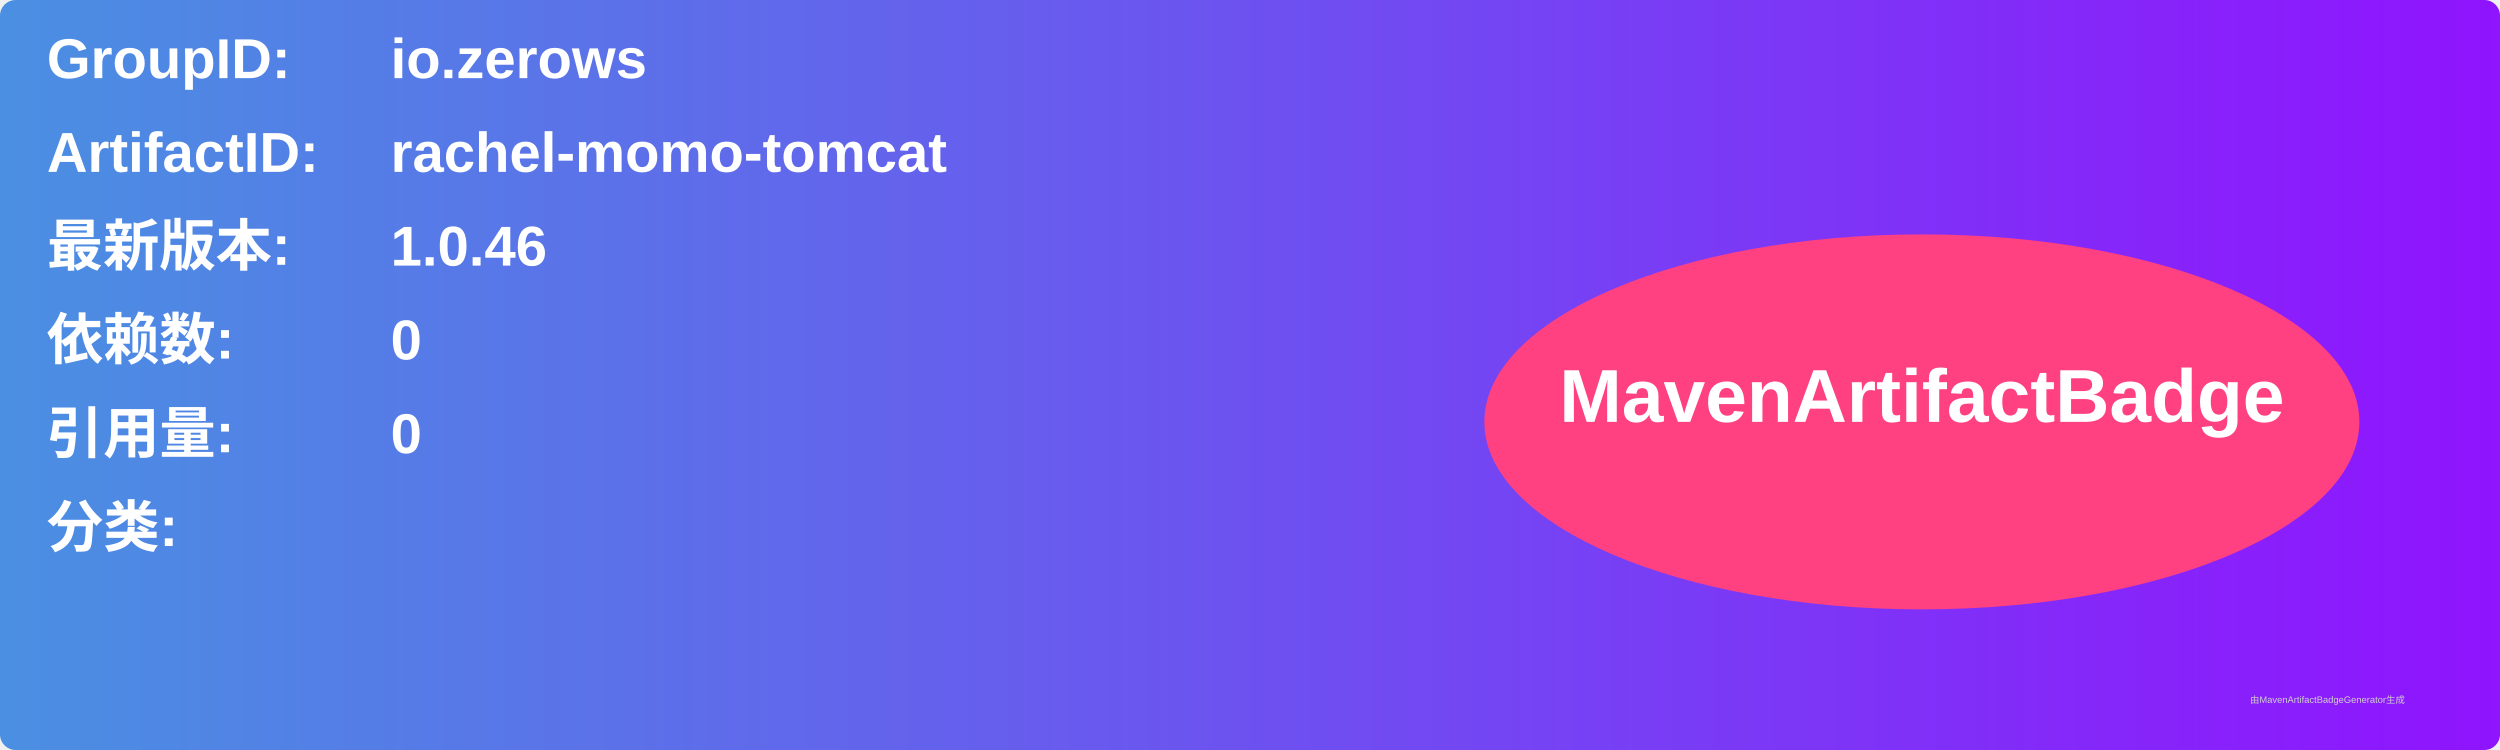
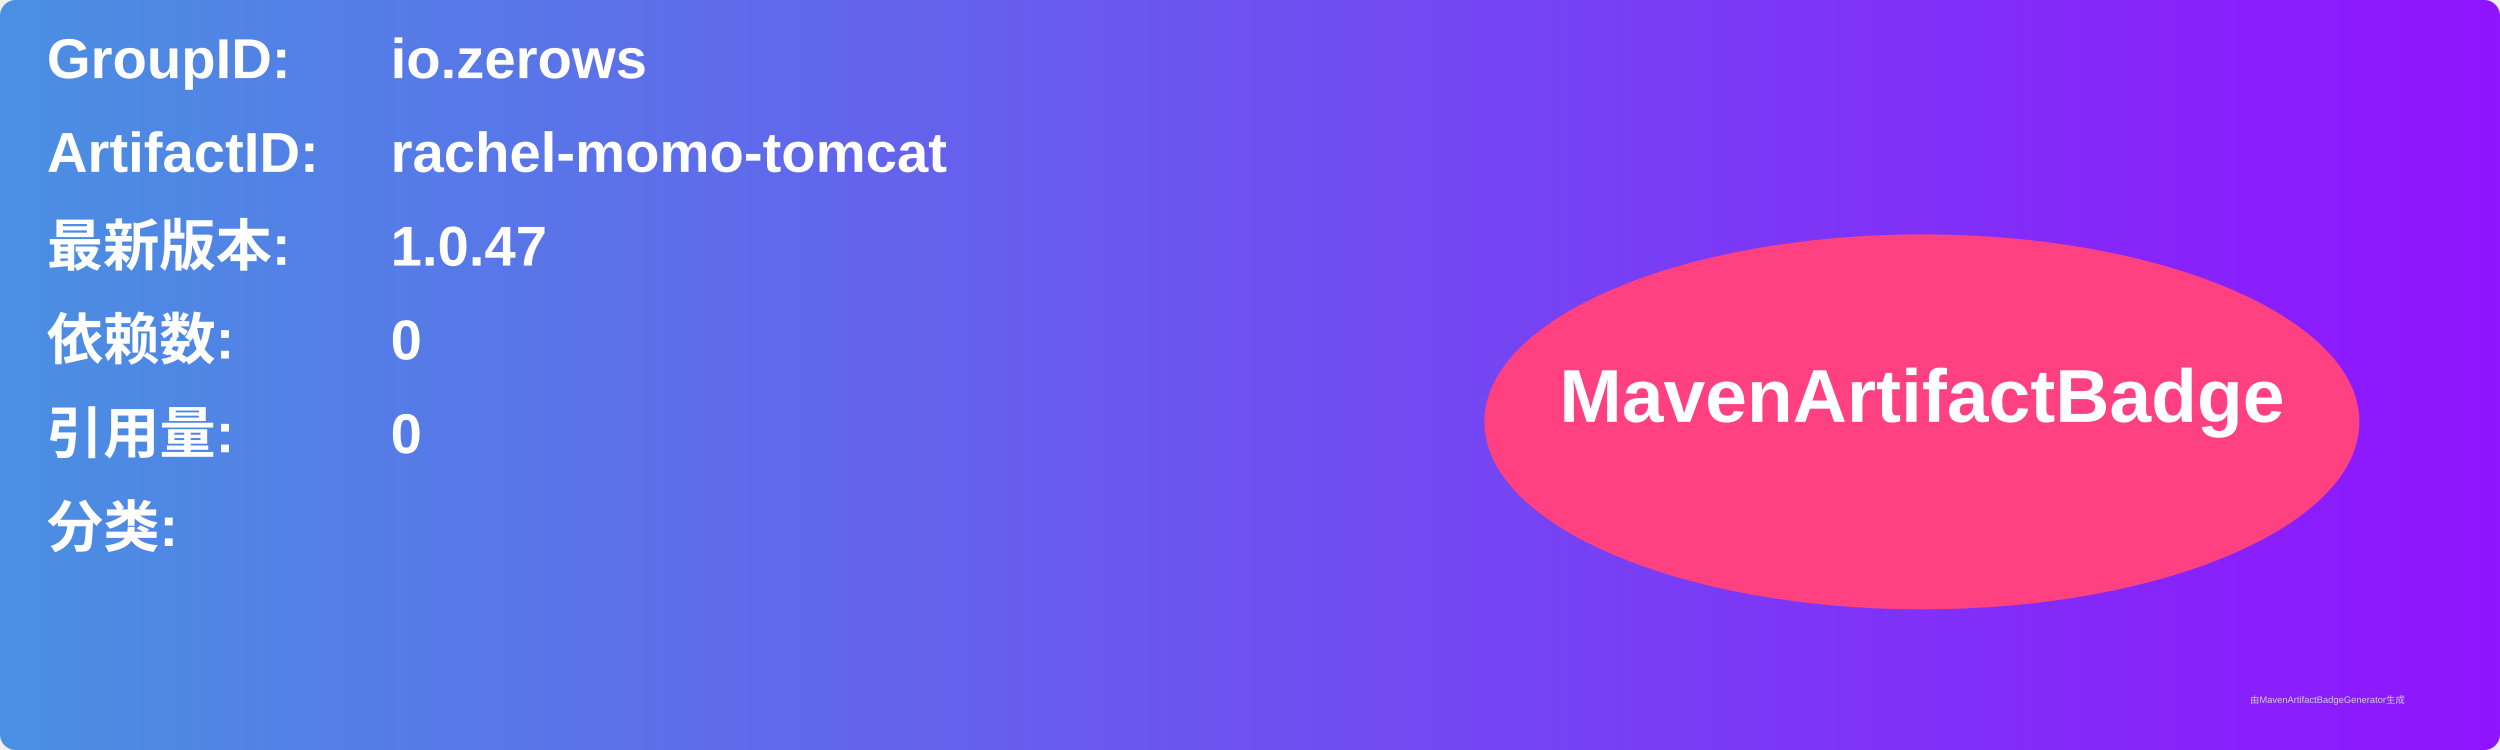
<svg xmlns="http://www.w3.org/2000/svg" width="800" height="240" viewBox="0 0 800 240">
  <linearGradient id="grad" x1="0%" y1="0%" x2="100%" y2="0%">
    <stop offset="0%" stop-color="#4a90e2" />
    <stop offset="100%" stop-color="#9013fe" />
  </linearGradient>
  <rect width="100%" height="100%" rx="5" ry="5" fill="url(#grad)" />
  <g transform="translate(15, 15)">
    <text x="0" y="10" font-family="Arial" font-size="18" fill="white" font-weight="bold" width="260">GroupID:</text>
    <text x="110" y="10" font-family="Arial" font-size="18" fill="white" font-weight="bold" width="460">io.zerows</text>
    <text x="0" y="40" font-family="Arial" font-size="18" fill="white" font-weight="bold" width="260">ArtifactID:</text>
    <text x="110" y="40" font-family="Arial" font-size="18" fill="white" font-weight="bold" width="460">rachel-momo-tomcat</text>
    <text x="0" y="70" font-family="Arial" font-size="18" fill="white" font-weight="bold">最新版本:</text>
    <text x="110" y="70" font-family="Arial" font-size="18" fill="white" font-weight="bold">
-       <tspan font-weight="bold">1.0.46</tspan>
+       <tspan font-weight="bold">1.0.47</tspan>
    </text>
    <text x="0" y="100" font-family="Arial" font-size="18" fill="white" font-weight="bold">依赖数: </text>
    <text x="110" y="100" font-family="Arial" font-size="18" fill="white">
      <tspan font-weight="bold">0</tspan>
    </text>
    <text x="0" y="130" font-family="Arial" font-size="18" fill="white" font-weight="bold">引用量: </text>
    <text x="110" y="130" font-family="Arial" font-size="18" fill="white">
      <tspan font-weight="bold">0</tspan>
    </text>
    <text x="0" y="160" font-family="Arial" font-size="18" fill="white" font-weight="bold">分类:</text>
    <text x="10" y="190" font-family="Arial" font-size="10" fill="white">
      <tspan font-weight="bold" />
    </text>
    <ellipse cx="600" cy="120" rx="140" ry="60" fill="#ff4081" />
    <text x="600" y="120" text-anchor="middle" font-family="Arial" font-size="24" fill="white" font-weight="bold">MavenArtifactBadge</text>
  </g>
  <text x="720" y="225" font-family="Arial" font-size="3" fill="#d0d0d0">由MavenArtifactBadgeGenerator生成</text>
</svg>
